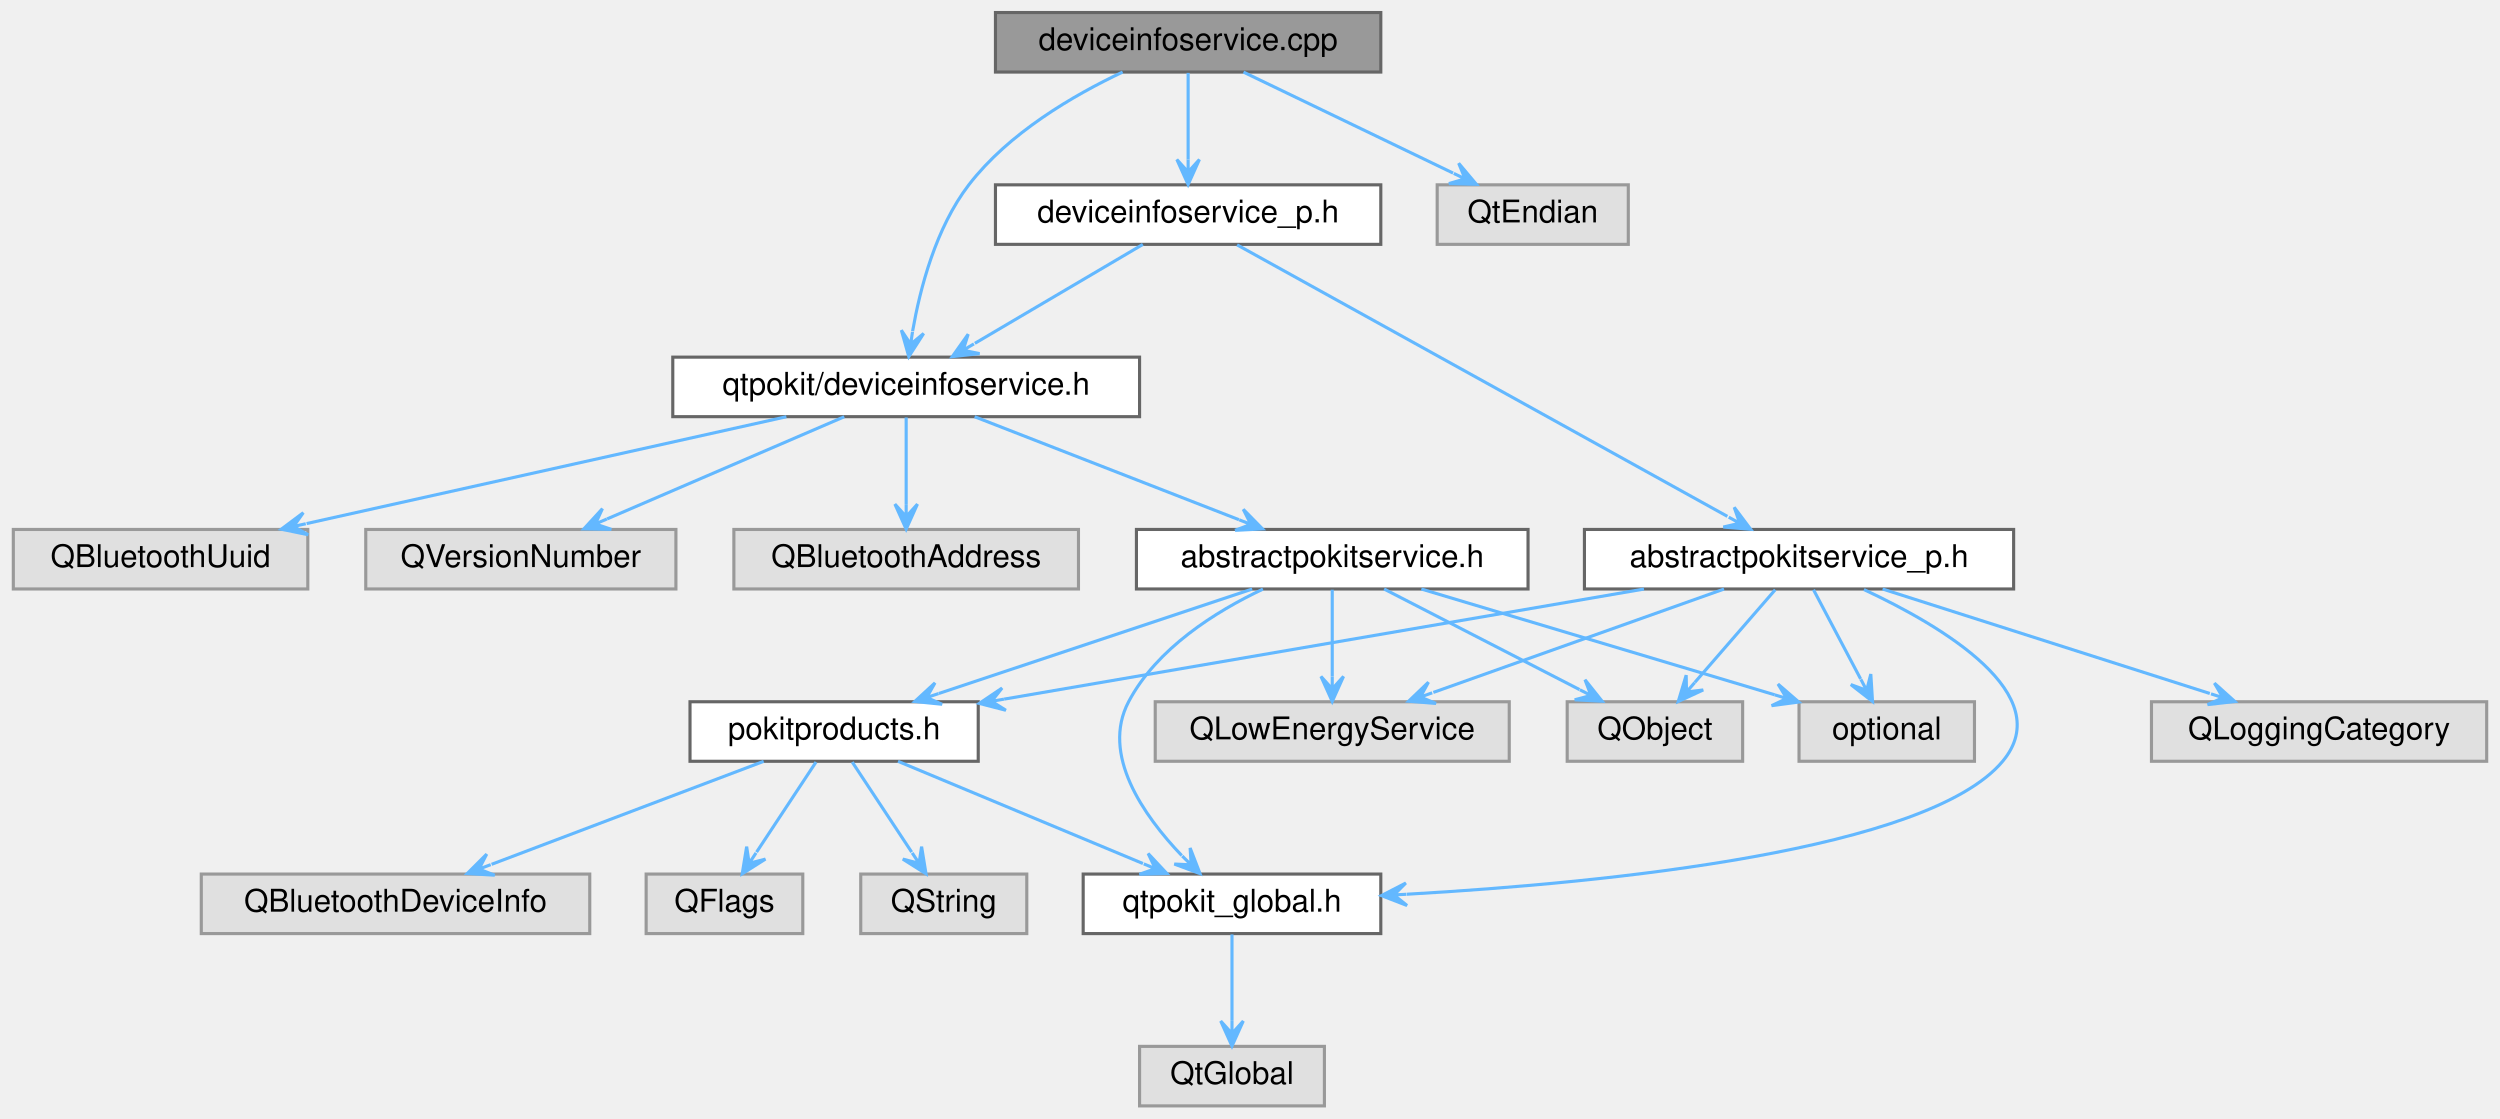
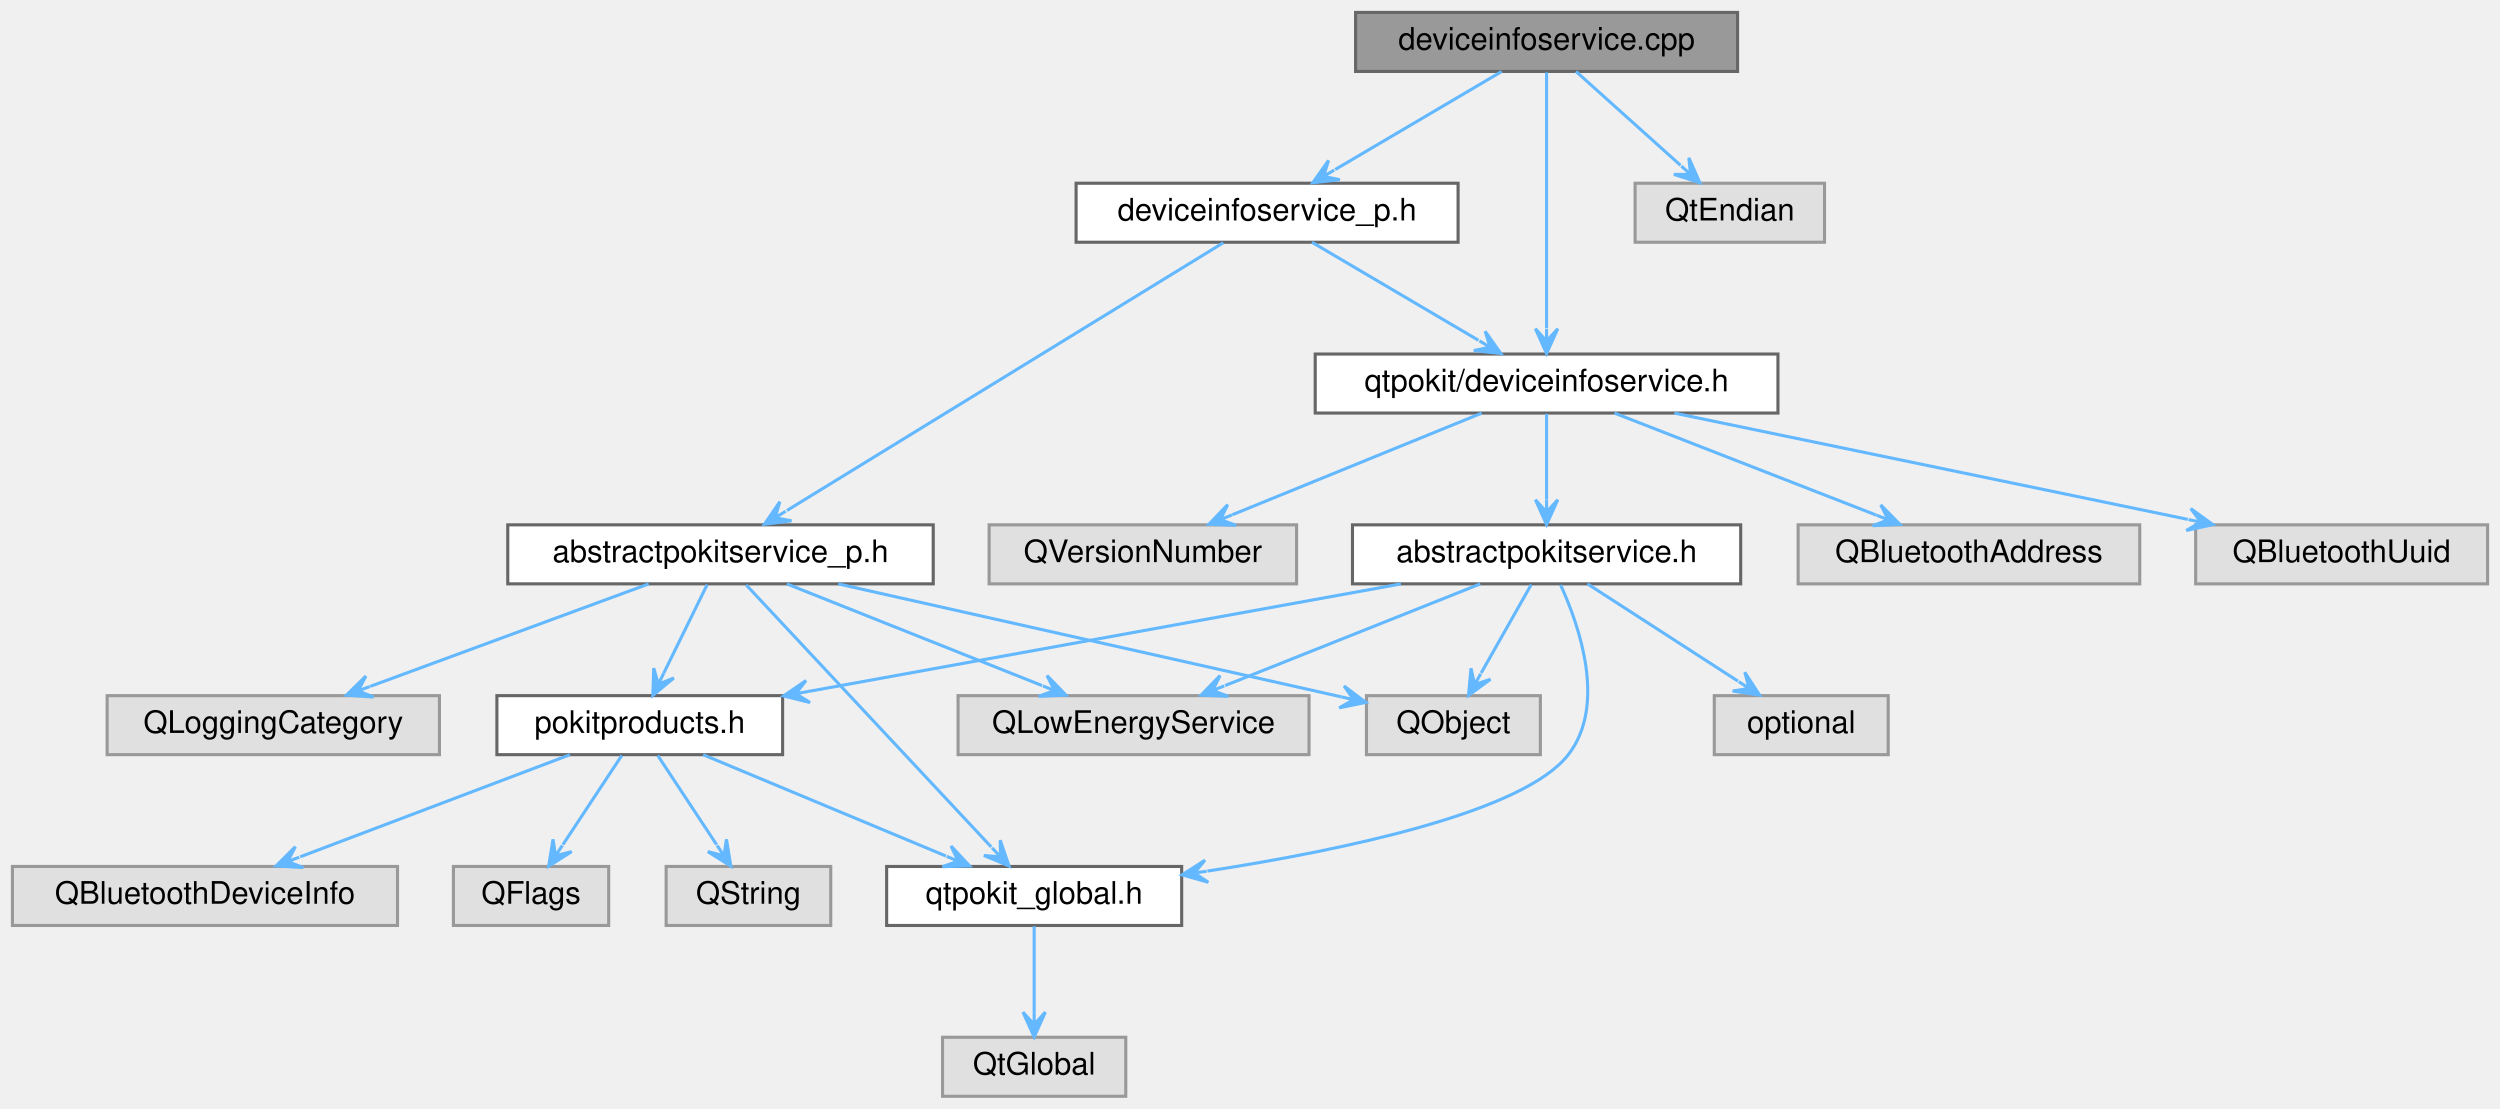
- <svg xmlns="http://www.w3.org/2000/svg" xmlns:xlink="http://www.w3.org/1999/xlink" width="798pt" height="357pt" viewBox="0.00 0.00 797.50 357.00">
+ <svg xmlns="http://www.w3.org/2000/svg" xmlns:xlink="http://www.w3.org/1999/xlink" width="805pt" height="357pt" viewBox="0.00 0.00 805.00 357.00">
  <g id="graph0" class="graph" transform="scale(1 1) rotate(0) translate(4 353)">
    <g id="Node000001" class="node">
      <g id="a_Node000001">
        <a xlink:title="Defines the DeviceInfoService and DeviceInfoServicePrivate classes.">
-           <polygon fill="#999999" stroke="#666666" points="436.5,-349 313.5,-349 313.5,-330 436.5,-330 436.5,-349" />
-           <text text-anchor="middle" x="375" y="-337" font-family="Helvetica,sans-Serif" font-size="10.00">deviceinfoservice.cpp</text>
+           <polygon fill="#999999" stroke="#666666" points="555.5,-349 432.5,-349 432.5,-330 555.5,-330 555.5,-349" />
+           <text text-anchor="middle" x="494" y="-337" font-family="Helvetica,sans-Serif" font-size="10.00">deviceinfoservice.cpp</text>
        </a>
      </g>
    </g>
    <g id="Node000002" class="node">
      <g id="a_Node000002">
        <a xlink:href="deviceinfoservice_8h.html" target="_top" xlink:title="Declares the DeviceInfoService class.">
-           <polygon fill="white" stroke="#666666" points="359.5,-239 210.5,-239 210.5,-220 359.5,-220 359.5,-239" />
-           <text text-anchor="middle" x="285" y="-227" font-family="Helvetica,sans-Serif" font-size="10.00">qtpokit/deviceinfoservice.h</text>
+           <polygon fill="white" stroke="#666666" points="568.5,-239 419.5,-239 419.5,-220 568.5,-220 568.5,-239" />
+           <text text-anchor="middle" x="494" y="-227" font-family="Helvetica,sans-Serif" font-size="10.00">qtpokit/deviceinfoservice.h</text>
        </a>
      </g>
    </g>
    <g id="edge1_Node000001_Node000002" class="edge">
      <g id="a_edge1_Node000001_Node000002">
        <a xlink:title=" ">
-           <path fill="none" stroke="#63b8ff" d="M354.1,-330C338.49,-322.64 317.72,-310.56 305,-294 294.49,-280.31 289.44,-260.99 287.05,-247.27" />
-           <polygon fill="#63b8ff" stroke="#63b8ff" points="285.84,-239.17 290.58,-246.55 286.43,-243.12 287.02,-247.08 287.02,-247.08 287.02,-247.08 286.43,-243.12 283.46,-247.61 285.84,-239.17 285.84,-239.17" />
+           <path fill="none" stroke="#63b8ff" d="M494,-329.66C494,-311.69 494,-270.64 494,-247.38" />
+           <polygon fill="#63b8ff" stroke="#63b8ff" points="494,-239.16 497.6,-247.16 494,-243.16 494,-247.16 494,-247.16 494,-247.16 494,-243.16 490.4,-247.16 494,-239.16 494,-239.16" />
        </a>
      </g>
    </g>
    <g id="Node000016" class="node">
      <g id="a_Node000016">
        <a xlink:href="deviceinfoservice__p_8h.html" target="_top" xlink:title="Declares the DeviceInfoServicePrivate class.">
-           <polygon fill="white" stroke="#666666" points="436.5,-294 313.5,-294 313.5,-275 436.5,-275 436.5,-294" />
-           <text text-anchor="middle" x="375" y="-282" font-family="Helvetica,sans-Serif" font-size="10.00">deviceinfoservice_p.h</text>
+           <polygon fill="white" stroke="#666666" points="465.5,-294 342.5,-294 342.5,-275 465.5,-275 465.5,-294" />
+           <text text-anchor="middle" x="404" y="-282" font-family="Helvetica,sans-Serif" font-size="10.00">deviceinfoservice_p.h</text>
        </a>
      </g>
    </g>
    <g id="edge16_Node000001_Node000016" class="edge">
      <g id="a_edge16_Node000001_Node000016">
        <a xlink:title=" ">
-           <path fill="none" stroke="#63b8ff" d="M375,-329.75C375,-322.26 375,-311.28 375,-302.13" />
-           <polygon fill="#63b8ff" stroke="#63b8ff" points="375,-294.09 378.6,-302.09 375,-298.09 375,-302.09 375,-302.09 375,-302.09 375,-298.09 371.4,-302.09 375,-294.09 375,-294.09" />
+           <path fill="none" stroke="#63b8ff" d="M479.54,-329.98C465.06,-321.46 442.6,-308.23 425.93,-298.41" />
+           <polygon fill="#63b8ff" stroke="#63b8ff" points="418.72,-294.17 427.44,-295.13 422.17,-296.2 425.62,-298.23 425.62,-298.23 425.62,-298.23 422.17,-296.2 423.79,-301.33 418.72,-294.17 418.72,-294.17" />
        </a>
      </g>
    </g>
    <g id="Node000019" class="node">
      <g id="a_Node000019">
        <a xlink:title=" ">
-           <polygon fill="#e0e0e0" stroke="#999999" points="515.5,-294 454.5,-294 454.5,-275 515.5,-275 515.5,-294" />
-           <text text-anchor="middle" x="485" y="-282" font-family="Helvetica,sans-Serif" font-size="10.00">QtEndian</text>
-         </a>
-       </g>
-     </g>
-     <g id="edge25_Node000001_Node000019" class="edge">
-       <g id="a_edge25_Node000001_Node000019">
-         <a xlink:title=" ">
-           <path fill="none" stroke="#63b8ff" d="M392.67,-329.98C410.77,-321.27 439.07,-307.63 459.57,-297.75" />
-           <polygon fill="#63b8ff" stroke="#63b8ff" points="467.01,-294.17 461.36,-300.89 463.4,-295.91 459.8,-297.64 459.8,-297.64 459.8,-297.64 463.4,-295.91 458.24,-294.4 467.01,-294.17 467.01,-294.17" />
+           <polygon fill="#e0e0e0" stroke="#999999" points="583.5,-294 522.5,-294 522.5,-275 583.5,-275 583.5,-294" />
+           <text text-anchor="middle" x="553" y="-282" font-family="Helvetica,sans-Serif" font-size="10.00">QtEndian</text>
+         </a>
+       </g>
+     </g>
+     <g id="edge24_Node000001_Node000019" class="edge">
+       <g id="a_edge24_Node000001_Node000019">
+         <a xlink:title=" ">
+           <path fill="none" stroke="#63b8ff" d="M503.48,-329.98C512.54,-321.84 526.38,-309.41 537.13,-299.76" />
+           <polygon fill="#63b8ff" stroke="#63b8ff" points="543.35,-294.17 539.8,-302.19 540.37,-296.84 537.4,-299.52 537.4,-299.52 537.4,-299.52 540.37,-296.84 534.99,-296.84 543.35,-294.17 543.35,-294.17" />
        </a>
      </g>
    </g>
    <g id="Node000003" class="node">
      <g id="a_Node000003">
        <a xlink:href="abstractpokitservice_8h.html" target="_top" xlink:title="Declares the AbstractPokitService class.">
-           <polygon fill="white" stroke="#666666" points="483.5,-184 358.5,-184 358.5,-165 483.5,-165 483.5,-184" />
-           <text text-anchor="middle" x="421" y="-172" font-family="Helvetica,sans-Serif" font-size="10.00">abstractpokitservice.h</text>
+           <polygon fill="white" stroke="#666666" points="556.5,-184 431.5,-184 431.5,-165 556.5,-165 556.5,-184" />
+           <text text-anchor="middle" x="494" y="-172" font-family="Helvetica,sans-Serif" font-size="10.00">abstractpokitservice.h</text>
        </a>
      </g>
    </g>
    <g id="edge2_Node000002_Node000003" class="edge">
      <g id="a_edge2_Node000002_Node000003">
        <a xlink:title=" ">
-           <path fill="none" stroke="#63b8ff" d="M306.85,-219.98C329.71,-211.07 365.76,-197.03 391.22,-187.11" />
-           <polygon fill="#63b8ff" stroke="#63b8ff" points="398.75,-184.17 392.6,-190.43 395.02,-185.62 391.3,-187.08 391.3,-187.08 391.3,-187.08 395.02,-185.62 389.99,-183.72 398.75,-184.17 398.75,-184.17" />
+           <path fill="none" stroke="#63b8ff" d="M494,-219.75C494,-212.26 494,-201.28 494,-192.13" />
+           <polygon fill="#63b8ff" stroke="#63b8ff" points="494,-184.09 497.6,-192.09 494,-188.09 494,-192.09 494,-192.09 494,-192.09 494,-188.09 490.4,-192.09 494,-184.09 494,-184.09" />
        </a>
      </g>
    </g>
    <g id="Node000013" class="node">
      <g id="a_Node000013">
        <a xlink:title=" ">
-           <polygon fill="#e0e0e0" stroke="#999999" points="340,-184 230,-184 230,-165 340,-165 340,-184" />
-           <text text-anchor="middle" x="285" y="-172" font-family="Helvetica,sans-Serif" font-size="10.00">QBluetoothAddress</text>
+           <polygon fill="#e0e0e0" stroke="#999999" points="685,-184 575,-184 575,-165 685,-165 685,-184" />
+           <text text-anchor="middle" x="630" y="-172" font-family="Helvetica,sans-Serif" font-size="10.00">QBluetoothAddress</text>
        </a>
      </g>
    </g>
    <g id="edge13_Node000002_Node000013" class="edge">
      <g id="a_edge13_Node000002_Node000013">
        <a xlink:title=" ">
-           <path fill="none" stroke="#63b8ff" d="M285,-219.75C285,-212.26 285,-201.28 285,-192.13" />
-           <polygon fill="#63b8ff" stroke="#63b8ff" points="285,-184.09 288.6,-192.09 285,-188.09 285,-192.09 285,-192.09 285,-192.09 285,-188.09 281.4,-192.09 285,-184.09 285,-184.09" />
+           <path fill="none" stroke="#63b8ff" d="M515.85,-219.98C538.71,-211.07 574.76,-197.03 600.22,-187.11" />
+           <polygon fill="#63b8ff" stroke="#63b8ff" points="607.75,-184.17 601.6,-190.43 604.02,-185.62 600.3,-187.08 600.3,-187.08 600.3,-187.08 604.02,-185.62 598.99,-183.72 607.75,-184.17 607.75,-184.17" />
        </a>
      </g>
    </g>
    <g id="Node000014" class="node">
      <g id="a_Node000014">
        <a xlink:title=" ">
-           <polygon fill="#e0e0e0" stroke="#999999" points="94,-184 0,-184 0,-165 94,-165 94,-184" />
-           <text text-anchor="middle" x="47" y="-172" font-family="Helvetica,sans-Serif" font-size="10.00">QBluetoothUuid</text>
+           <polygon fill="#e0e0e0" stroke="#999999" points="797,-184 703,-184 703,-165 797,-165 797,-184" />
+           <text text-anchor="middle" x="750" y="-172" font-family="Helvetica,sans-Serif" font-size="10.00">QBluetoothUuid</text>
        </a>
      </g>
    </g>
    <g id="edge14_Node000002_Node000014" class="edge">
      <g id="a_edge14_Node000002_Node000014">
        <a xlink:title=" ">
-           <path fill="none" stroke="#63b8ff" d="M246.76,-219.98C205.07,-210.7 138.35,-195.84 93.62,-185.88" />
-           <polygon fill="#63b8ff" stroke="#63b8ff" points="85.54,-184.08 94.13,-182.31 89.44,-184.95 93.35,-185.82 93.35,-185.82 93.35,-185.82 89.44,-184.95 92.56,-189.34 85.54,-184.08 85.54,-184.08" />
+           <path fill="none" stroke="#63b8ff" d="M535.13,-219.98C580.16,-210.66 652.34,-195.72 700.45,-185.76" />
+           <polygon fill="#63b8ff" stroke="#63b8ff" points="708.55,-184.08 701.44,-189.23 704.63,-184.89 700.71,-185.7 700.71,-185.7 700.71,-185.7 704.63,-184.89 699.98,-182.18 708.55,-184.08 708.55,-184.08" />
        </a>
      </g>
    </g>
    <g id="Node000015" class="node">
      <g id="a_Node000015">
        <a xlink:title=" ">
-           <polygon fill="#e0e0e0" stroke="#999999" points="211.5,-184 112.5,-184 112.5,-165 211.5,-165 211.5,-184" />
-           <text text-anchor="middle" x="162" y="-172" font-family="Helvetica,sans-Serif" font-size="10.00">QVersionNumber</text>
+           <polygon fill="#e0e0e0" stroke="#999999" points="413.5,-184 314.5,-184 314.5,-165 413.5,-165 413.5,-184" />
+           <text text-anchor="middle" x="364" y="-172" font-family="Helvetica,sans-Serif" font-size="10.00">QVersionNumber</text>
        </a>
      </g>
    </g>
    <g id="edge15_Node000002_Node000015" class="edge">
      <g id="a_edge15_Node000002_Node000015">
        <a xlink:title=" ">
-           <path fill="none" stroke="#63b8ff" d="M265.24,-219.98C244.74,-211.15 212.52,-197.27 189.53,-187.36" />
-           <polygon fill="#63b8ff" stroke="#63b8ff" points="182.12,-184.17 190.89,-184.03 185.8,-185.75 189.47,-187.34 189.47,-187.34 189.47,-187.34 185.8,-185.75 188.04,-190.64 182.12,-184.17 182.12,-184.17" />
+           <path fill="none" stroke="#63b8ff" d="M473.11,-219.98C451.35,-211.11 417.1,-197.15 392.78,-187.24" />
+           <polygon fill="#63b8ff" stroke="#63b8ff" points="385.27,-184.17 394.03,-183.86 388.97,-185.68 392.67,-187.19 392.67,-187.19 392.67,-187.19 388.97,-185.68 391.32,-190.52 385.27,-184.17 385.27,-184.17" />
        </a>
      </g>
    </g>
    <g id="Node000004" class="node">
      <g id="a_Node000004">
        <a xlink:href="qtpokit__global_8h.html" target="_top" xlink:title="Global QtPokit library macros.">
-           <polygon fill="white" stroke="#666666" points="436.5,-74 341.5,-74 341.5,-55 436.5,-55 436.5,-74" />
-           <text text-anchor="middle" x="389" y="-62" font-family="Helvetica,sans-Serif" font-size="10.00">qtpokit_global.h</text>
+           <polygon fill="white" stroke="#666666" points="376.5,-74 281.5,-74 281.5,-55 376.5,-55 376.5,-74" />
+           <text text-anchor="middle" x="329" y="-62" font-family="Helvetica,sans-Serif" font-size="10.00">qtpokit_global.h</text>
        </a>
      </g>
    </g>
    <g id="edge3_Node000003_Node000004" class="edge">
      <g id="a_edge3_Node000003_Node000004">
        <a xlink:title=" ">
-           <path fill="none" stroke="#63b8ff" d="M398.88,-164.95C383.8,-157.82 364.99,-146.06 356,-129 347.14,-112.19 360.65,-92.8 372.96,-79.91" />
-           <polygon fill="#63b8ff" stroke="#63b8ff" points="378.8,-74.14 375.64,-82.33 375.96,-76.95 373.11,-79.76 373.11,-79.76 373.11,-79.76 375.96,-76.95 370.58,-77.2 378.8,-74.14 378.8,-74.14" />
+           <path fill="none" stroke="#63b8ff" d="M498.51,-164.65C504.61,-151.32 513.36,-125.96 501,-110 486.73,-91.57 429.39,-79.4 384.79,-72.51" />
+           <polygon fill="#63b8ff" stroke="#63b8ff" points="376.62,-71.29 385.07,-68.91 380.58,-71.88 384.54,-72.47 384.54,-72.47 384.54,-72.47 380.58,-71.88 384,-76.03 376.62,-71.29 376.62,-71.29" />
        </a>
      </g>
    </g>
    <g id="Node000006" class="node">
      <g id="a_Node000006">
        <a xlink:href="pokitproducts_8h.html" target="_top" xlink:title="Declares the PokitProduct enumeration, and related helper functions.">
-           <polygon fill="white" stroke="#666666" points="308,-129 216,-129 216,-110 308,-110 308,-129" />
-           <text text-anchor="middle" x="262" y="-117" font-family="Helvetica,sans-Serif" font-size="10.00">pokitproducts.h</text>
+           <polygon fill="white" stroke="#666666" points="248,-129 156,-129 156,-110 248,-110 248,-129" />
+           <text text-anchor="middle" x="202" y="-117" font-family="Helvetica,sans-Serif" font-size="10.00">pokitproducts.h</text>
        </a>
      </g>
    </g>
    <g id="edge5_Node000003_Node000006" class="edge">
      <g id="a_edge5_Node000003_Node000006">
        <a xlink:title=" ">
-           <path fill="none" stroke="#63b8ff" d="M395.45,-164.98C368.3,-155.93 325.24,-141.58 295.41,-131.64" />
-           <polygon fill="#63b8ff" stroke="#63b8ff" points="287.75,-129.08 296.47,-128.2 291.54,-130.35 295.34,-131.61 295.34,-131.61 295.34,-131.61 291.54,-130.35 294.2,-135.03 287.75,-129.08 287.75,-129.08" />
+           <path fill="none" stroke="#63b8ff" d="M447.09,-164.98C395,-155.53 311.04,-140.29 256.19,-130.34" />
+           <polygon fill="#63b8ff" stroke="#63b8ff" points="248.32,-128.91 256.83,-126.79 252.25,-129.62 256.19,-130.34 256.19,-130.34 256.19,-130.34 252.25,-129.62 255.54,-133.88 248.32,-128.91 248.32,-128.91" />
        </a>
      </g>
    </g>
    <g id="Node000010" class="node">
      <g id="a_Node000010">
        <a xlink:title=" ">
-           <polygon fill="#e0e0e0" stroke="#999999" points="477.5,-129 364.5,-129 364.5,-110 477.5,-110 477.5,-129" />
-           <text text-anchor="middle" x="421" y="-117" font-family="Helvetica,sans-Serif" font-size="10.00">QLowEnergyService</text>
+           <polygon fill="#e0e0e0" stroke="#999999" points="417.5,-129 304.5,-129 304.5,-110 417.5,-110 417.5,-129" />
+           <text text-anchor="middle" x="361" y="-117" font-family="Helvetica,sans-Serif" font-size="10.00">QLowEnergyService</text>
        </a>
      </g>
    </g>
    <g id="edge10_Node000003_Node000010" class="edge">
      <g id="a_edge10_Node000003_Node000010">
        <a xlink:title=" ">
-           <path fill="none" stroke="#63b8ff" d="M421,-164.75C421,-157.26 421,-146.28 421,-137.13" />
-           <polygon fill="#63b8ff" stroke="#63b8ff" points="421,-129.09 424.6,-137.09 421,-133.09 421,-137.09 421,-137.09 421,-137.09 421,-133.09 417.4,-137.09 421,-129.09 421,-129.09" />
+           <path fill="none" stroke="#63b8ff" d="M472.63,-164.98C450.37,-156.11 415.33,-142.15 390.45,-132.24" />
+           <polygon fill="#63b8ff" stroke="#63b8ff" points="382.76,-129.17 391.52,-128.79 386.47,-130.65 390.19,-132.13 390.19,-132.13 390.19,-132.13 386.47,-130.65 388.86,-135.48 382.76,-129.17 382.76,-129.17" />
        </a>
      </g>
    </g>
    <g id="Node000011" class="node">
      <g id="a_Node000011">
        <a xlink:title=" ">
-           <polygon fill="#e0e0e0" stroke="#999999" points="552,-129 496,-129 496,-110 552,-110 552,-129" />
-           <text text-anchor="middle" x="524" y="-117" font-family="Helvetica,sans-Serif" font-size="10.00">QObject</text>
+           <polygon fill="#e0e0e0" stroke="#999999" points="492,-129 436,-129 436,-110 492,-110 492,-129" />
+           <text text-anchor="middle" x="464" y="-117" font-family="Helvetica,sans-Serif" font-size="10.00">QObject</text>
        </a>
      </g>
    </g>
    <g id="edge11_Node000003_Node000011" class="edge">
      <g id="a_edge11_Node000003_Node000011">
        <a xlink:title=" ">
-           <path fill="none" stroke="#63b8ff" d="M437.55,-164.98C454.42,-156.3 480.76,-142.75 499.93,-132.88" />
-           <polygon fill="#63b8ff" stroke="#63b8ff" points="507.15,-129.17 501.68,-136.03 503.59,-131 500.04,-132.83 500.04,-132.83 500.04,-132.83 503.59,-131 498.39,-129.63 507.15,-129.17 507.15,-129.17" />
+           <path fill="none" stroke="#63b8ff" d="M489.05,-164.75C484.68,-157.03 478.2,-145.6 472.93,-136.28" />
+           <polygon fill="#63b8ff" stroke="#63b8ff" points="468.86,-129.09 475.94,-134.28 470.83,-132.57 472.8,-136.05 472.8,-136.05 472.8,-136.05 470.83,-132.57 469.67,-137.82 468.86,-129.09 468.86,-129.09" />
        </a>
      </g>
    </g>
    <g id="Node000012" class="node">
      <g id="a_Node000012">
        <a xlink:title=" ">
-           <polygon fill="#e0e0e0" stroke="#999999" points="626,-129 570,-129 570,-110 626,-110 626,-129" />
-           <text text-anchor="middle" x="598" y="-117" font-family="Helvetica,sans-Serif" font-size="10.00">optional</text>
+           <polygon fill="#e0e0e0" stroke="#999999" points="604,-129 548,-129 548,-110 604,-110 604,-129" />
+           <text text-anchor="middle" x="576" y="-117" font-family="Helvetica,sans-Serif" font-size="10.00">optional</text>
        </a>
      </g>
    </g>
    <g id="edge12_Node000003_Node000012" class="edge">
      <g id="a_edge12_Node000003_Node000012">
        <a xlink:title=" ">
-           <path fill="none" stroke="#63b8ff" d="M449.44,-164.98C480.11,-155.8 529,-141.16 562.25,-131.21" />
-           <polygon fill="#63b8ff" stroke="#63b8ff" points="569.92,-128.91 563.29,-134.65 566.09,-130.05 562.26,-131.2 562.26,-131.2 562.26,-131.2 566.09,-130.05 561.23,-127.75 569.92,-128.91 569.92,-128.91" />
+           <path fill="none" stroke="#63b8ff" d="M507.17,-164.98C520.25,-156.54 540.47,-143.47 555.61,-133.68" />
+           <polygon fill="#63b8ff" stroke="#63b8ff" points="562.59,-129.17 557.82,-136.54 559.23,-131.34 555.87,-133.51 555.87,-133.51 555.87,-133.51 559.23,-131.34 553.91,-130.49 562.59,-129.17 562.59,-129.17" />
        </a>
      </g>
    </g>
    <g id="Node000005" class="node">
      <g id="a_Node000005">
        <a xlink:title=" ">
-           <polygon fill="#e0e0e0" stroke="#999999" points="418.5,-19 359.5,-19 359.5,0 418.5,0 418.5,-19" />
-           <text text-anchor="middle" x="389" y="-7" font-family="Helvetica,sans-Serif" font-size="10.00">QtGlobal</text>
+           <polygon fill="#e0e0e0" stroke="#999999" points="358.5,-19 299.5,-19 299.5,0 358.5,0 358.5,-19" />
+           <text text-anchor="middle" x="329" y="-7" font-family="Helvetica,sans-Serif" font-size="10.00">QtGlobal</text>
        </a>
      </g>
    </g>
    <g id="edge4_Node000004_Node000005" class="edge">
      <g id="a_edge4_Node000004_Node000005">
        <a xlink:title=" ">
-           <path fill="none" stroke="#63b8ff" d="M389,-54.75C389,-47.26 389,-36.28 389,-27.13" />
-           <polygon fill="#63b8ff" stroke="#63b8ff" points="389,-19.09 392.6,-27.09 389,-23.09 389,-27.09 389,-27.09 389,-27.09 389,-23.09 385.4,-27.09 389,-19.09 389,-19.09" />
+           <path fill="none" stroke="#63b8ff" d="M329,-54.75C329,-47.26 329,-36.28 329,-27.13" />
+           <polygon fill="#63b8ff" stroke="#63b8ff" points="329,-19.09 332.6,-27.09 329,-23.09 329,-27.09 329,-27.09 329,-27.09 329,-23.09 325.4,-27.09 329,-19.09 329,-19.09" />
        </a>
      </g>
    </g>
    <g id="edge6_Node000006_Node000004" class="edge">
      <g id="a_edge6_Node000006_Node000004">
        <a xlink:title=" ">
-           <path fill="none" stroke="#63b8ff" d="M282.4,-109.98C303.57,-101.15 336.83,-87.27 360.57,-77.36" />
-           <polygon fill="#63b8ff" stroke="#63b8ff" points="368.22,-74.17 362.23,-80.57 364.53,-75.71 360.84,-77.25 360.84,-77.25 360.84,-77.25 364.53,-75.71 359.45,-73.93 368.22,-74.17 368.22,-74.17" />
+           <path fill="none" stroke="#63b8ff" d="M222.4,-109.98C243.57,-101.15 276.83,-87.27 300.57,-77.36" />
+           <polygon fill="#63b8ff" stroke="#63b8ff" points="308.22,-74.17 302.23,-80.57 304.53,-75.71 300.84,-77.25 300.84,-77.25 300.84,-77.25 304.53,-75.71 299.45,-73.93 308.22,-74.17 308.22,-74.17" />
        </a>
      </g>
    </g>
    <g id="Node000007" class="node">
      <g id="a_Node000007">
        <a xlink:title=" ">
-           <polygon fill="#e0e0e0" stroke="#999999" points="184,-74 60,-74 60,-55 184,-55 184,-74" />
-           <text text-anchor="middle" x="122" y="-62" font-family="Helvetica,sans-Serif" font-size="10.00">QBluetoothDeviceInfo</text>
+           <polygon fill="#e0e0e0" stroke="#999999" points="124,-74 0,-74 0,-55 124,-55 124,-74" />
+           <text text-anchor="middle" x="62" y="-62" font-family="Helvetica,sans-Serif" font-size="10.00">QBluetoothDeviceInfo</text>
        </a>
      </g>
    </g>
    <g id="edge7_Node000006_Node000007" class="edge">
      <g id="a_edge7_Node000006_Node000007">
        <a xlink:title=" ">
-           <path fill="none" stroke="#63b8ff" d="M239.51,-109.98C215.97,-101.07 178.87,-87.03 152.66,-77.11" />
-           <polygon fill="#63b8ff" stroke="#63b8ff" points="144.9,-74.17 153.66,-73.64 148.64,-75.59 152.38,-77 152.38,-77 152.38,-77 148.64,-75.59 151.11,-80.37 144.9,-74.17 144.9,-74.17" />
+           <path fill="none" stroke="#63b8ff" d="M179.51,-109.98C155.97,-101.07 118.87,-87.03 92.66,-77.11" />
+           <polygon fill="#63b8ff" stroke="#63b8ff" points="84.9,-74.17 93.66,-73.64 88.64,-75.59 92.38,-77 92.38,-77 92.38,-77 88.64,-75.59 91.11,-80.37 84.9,-74.17 84.9,-74.17" />
        </a>
      </g>
    </g>
    <g id="Node000008" class="node">
      <g id="a_Node000008">
        <a xlink:title=" ">
-           <polygon fill="#e0e0e0" stroke="#999999" points="252,-74 202,-74 202,-55 252,-55 252,-74" />
-           <text text-anchor="middle" x="227" y="-62" font-family="Helvetica,sans-Serif" font-size="10.00">QFlags</text>
+           <polygon fill="#e0e0e0" stroke="#999999" points="192,-74 142,-74 142,-55 192,-55 192,-74" />
+           <text text-anchor="middle" x="167" y="-62" font-family="Helvetica,sans-Serif" font-size="10.00">QFlags</text>
        </a>
      </g>
    </g>
    <g id="edge8_Node000006_Node000008" class="edge">
      <g id="a_edge8_Node000006_Node000008">
        <a xlink:title=" ">
-           <path fill="none" stroke="#63b8ff" d="M256.22,-109.75C251.07,-101.95 243.42,-90.37 237.24,-81" />
-           <polygon fill="#63b8ff" stroke="#63b8ff" points="232.67,-74.09 240.08,-78.78 234.88,-77.43 237.08,-80.76 237.08,-80.76 237.08,-80.76 234.88,-77.43 234.08,-82.75 232.67,-74.09 232.67,-74.09" />
+           <path fill="none" stroke="#63b8ff" d="M196.22,-109.75C191.07,-101.95 183.42,-90.37 177.24,-81" />
+           <polygon fill="#63b8ff" stroke="#63b8ff" points="172.67,-74.09 180.08,-78.78 174.88,-77.43 177.08,-80.76 177.08,-80.76 177.08,-80.76 174.88,-77.43 174.08,-82.75 172.67,-74.09 172.67,-74.09" />
        </a>
      </g>
    </g>
    <g id="Node000009" class="node">
      <g id="a_Node000009">
        <a xlink:title=" ">
-           <polygon fill="#e0e0e0" stroke="#999999" points="323.5,-74 270.5,-74 270.5,-55 323.5,-55 323.5,-74" />
-           <text text-anchor="middle" x="297" y="-62" font-family="Helvetica,sans-Serif" font-size="10.00">QString</text>
+           <polygon fill="#e0e0e0" stroke="#999999" points="263.5,-74 210.5,-74 210.5,-55 263.5,-55 263.5,-74" />
+           <text text-anchor="middle" x="237" y="-62" font-family="Helvetica,sans-Serif" font-size="10.00">QString</text>
        </a>
      </g>
    </g>
    <g id="edge9_Node000006_Node000009" class="edge">
      <g id="a_edge9_Node000006_Node000009">
        <a xlink:title=" ">
-           <path fill="none" stroke="#63b8ff" d="M267.78,-109.75C272.93,-101.95 280.58,-90.37 286.76,-81" />
-           <polygon fill="#63b8ff" stroke="#63b8ff" points="291.33,-74.09 289.92,-82.75 289.12,-77.43 286.92,-80.76 286.92,-80.76 286.92,-80.76 289.12,-77.43 283.92,-78.78 291.33,-74.09 291.33,-74.09" />
+           <path fill="none" stroke="#63b8ff" d="M207.78,-109.75C212.93,-101.95 220.58,-90.37 226.76,-81" />
+           <polygon fill="#63b8ff" stroke="#63b8ff" points="231.33,-74.09 229.92,-82.75 229.12,-77.43 226.92,-80.76 226.92,-80.76 226.92,-80.76 229.12,-77.43 223.92,-78.78 231.33,-74.09 231.33,-74.09" />
        </a>
      </g>
    </g>
    <g id="edge17_Node000016_Node000002" class="edge">
      <g id="a_edge17_Node000016_Node000002">
        <a xlink:title=" ">
-           <path fill="none" stroke="#63b8ff" d="M360.54,-274.98C346.06,-266.46 323.6,-253.23 306.93,-243.41" />
-           <polygon fill="#63b8ff" stroke="#63b8ff" points="299.72,-239.17 308.44,-240.13 303.17,-241.2 306.62,-243.23 306.62,-243.23 306.62,-243.23 303.17,-241.2 304.79,-246.33 299.72,-239.17 299.72,-239.17" />
+           <path fill="none" stroke="#63b8ff" d="M418.46,-274.98C432.94,-266.46 455.4,-253.23 472.07,-243.41" />
+           <polygon fill="#63b8ff" stroke="#63b8ff" points="479.28,-239.17 474.21,-246.33 475.83,-241.2 472.38,-243.23 472.38,-243.23 472.38,-243.23 475.83,-241.2 470.56,-240.13 479.28,-239.17 479.28,-239.17" />
        </a>
      </g>
    </g>
    <g id="Node000017" class="node">
      <g id="a_Node000017">
        <a xlink:href="abstractpokitservice__p_8h.html" target="_top" xlink:title="Declares the AbstractPokitServicePrivate class.">
-           <polygon fill="white" stroke="#666666" points="638.5,-184 501.5,-184 501.5,-165 638.5,-165 638.5,-184" />
-           <text text-anchor="middle" x="570" y="-172" font-family="Helvetica,sans-Serif" font-size="10.00">abstractpokitservice_p.h</text>
+           <polygon fill="white" stroke="#666666" points="296.5,-184 159.5,-184 159.5,-165 296.5,-165 296.5,-184" />
+           <text text-anchor="middle" x="228" y="-172" font-family="Helvetica,sans-Serif" font-size="10.00">abstractpokitservice_p.h</text>
        </a>
      </g>
    </g>
    <g id="edge18_Node000016_Node000017" class="edge">
      <g id="a_edge18_Node000016_Node000017">
        <a xlink:title=" ">
-           <path fill="none" stroke="#63b8ff" d="M390.63,-274.84C424.94,-255.84 507.01,-210.39 547.13,-188.17" />
-           <polygon fill="#63b8ff" stroke="#63b8ff" points="554.57,-184.05 549.31,-191.07 551.07,-185.98 547.57,-187.92 547.57,-187.92 547.57,-187.92 551.07,-185.98 545.83,-184.77 554.57,-184.05 554.57,-184.05" />
+           <path fill="none" stroke="#63b8ff" d="M389.89,-274.84C359.13,-255.97 285.84,-210.99 249.37,-188.61" />
+           <polygon fill="#63b8ff" stroke="#63b8ff" points="242.17,-184.2 250.87,-185.31 245.58,-186.29 248.99,-188.38 248.99,-188.38 248.99,-188.38 245.58,-186.29 247.11,-191.45 242.17,-184.2 242.17,-184.2" />
        </a>
      </g>
    </g>
    <g id="edge19_Node000017_Node000004" class="edge">
      <g id="a_edge19_Node000017_Node000004">
        <a xlink:title=" ">
-           <path fill="none" stroke="#63b8ff" d="M590.72,-164.81C615.83,-153.08 652.7,-131.19 635,-110 611.25,-81.57 509.8,-71.27 444.83,-67.56" />
-           <polygon fill="#63b8ff" stroke="#63b8ff" points="436.7,-67.12 444.88,-63.96 440.69,-67.34 444.69,-67.55 444.69,-67.55 444.69,-67.55 440.69,-67.34 444.49,-71.15 436.7,-67.12 436.7,-67.12" />
+           <path fill="none" stroke="#63b8ff" d="M236.27,-164.66C253.59,-146.14 293.86,-103.08 315.18,-80.28" />
+           <polygon fill="#63b8ff" stroke="#63b8ff" points="320.9,-74.16 318.07,-82.46 318.17,-77.08 315.44,-80 315.44,-80 315.44,-80 318.17,-77.08 312.81,-77.54 320.9,-74.16 320.9,-74.16" />
        </a>
      </g>
    </g>
    <g id="edge20_Node000017_Node000006" class="edge">
      <g id="a_edge20_Node000017_Node000006">
        <a xlink:title=" ">
-           <path fill="none" stroke="#63b8ff" d="M520.51,-164.98C464.65,-155.37 374.03,-139.78 316.27,-129.84" />
-           <polygon fill="#63b8ff" stroke="#63b8ff" points="308.34,-128.47 316.83,-126.28 312.28,-129.15 316.22,-129.83 316.22,-129.83 316.22,-129.83 312.28,-129.15 315.61,-133.38 308.34,-128.47 308.34,-128.47" />
+           <path fill="none" stroke="#63b8ff" d="M223.71,-164.75C219.92,-157.03 214.31,-145.6 209.74,-136.28" />
+           <polygon fill="#63b8ff" stroke="#63b8ff" points="206.21,-129.09 212.97,-134.69 207.98,-132.68 209.74,-136.27 209.74,-136.27 209.74,-136.27 207.98,-132.68 206.5,-137.86 206.21,-129.09 206.21,-129.09" />
        </a>
      </g>
    </g>
    <g id="edge22_Node000017_Node000010" class="edge">
      <g id="a_edge22_Node000017_Node000010">
        <a xlink:title=" ">
-           <path fill="none" stroke="#63b8ff" d="M546.06,-164.98C520.9,-156.04 481.18,-141.91 453.27,-131.98" />
-           <polygon fill="#63b8ff" stroke="#63b8ff" points="445.38,-129.17 454.12,-128.46 449.14,-130.51 452.91,-131.85 452.91,-131.85 452.91,-131.85 449.14,-130.51 451.71,-135.24 445.38,-129.17 445.38,-129.17" />
+           <path fill="none" stroke="#63b8ff" d="M249.37,-164.98C271.63,-156.11 306.67,-142.15 331.55,-132.24" />
+           <polygon fill="#63b8ff" stroke="#63b8ff" points="339.24,-129.17 333.14,-135.48 335.53,-130.65 331.81,-132.13 331.81,-132.13 331.81,-132.13 335.53,-130.65 330.48,-128.79 339.24,-129.17 339.24,-129.17" />
        </a>
      </g>
    </g>
    <g id="edge23_Node000017_Node000011" class="edge">
      <g id="a_edge23_Node000017_Node000011">
        <a xlink:title=" ">
-           <path fill="none" stroke="#63b8ff" d="M562.4,-164.75C555.44,-156.72 544.98,-144.67 536.74,-135.18" />
-           <polygon fill="#63b8ff" stroke="#63b8ff" points="531.45,-129.09 539.42,-132.77 534.08,-132.11 536.7,-135.13 536.7,-135.13 536.7,-135.13 534.08,-132.11 533.98,-137.49 531.45,-129.09 531.45,-129.09" />
-         </a>
-       </g>
-     </g>
-     <g id="edge24_Node000017_Node000012" class="edge">
-       <g id="a_edge24_Node000017_Node000012">
-         <a xlink:title=" ">
-           <path fill="none" stroke="#63b8ff" d="M574.62,-164.75C578.7,-157.03 584.74,-145.6 589.66,-136.28" />
-           <polygon fill="#63b8ff" stroke="#63b8ff" points="593.46,-129.09 592.91,-137.84 591.59,-132.63 589.73,-136.16 589.73,-136.16 589.73,-136.16 591.59,-132.63 586.54,-134.48 593.46,-129.09 593.46,-129.09" />
+           <path fill="none" stroke="#63b8ff" d="M265.92,-164.98C310.57,-154.96 384.18,-138.43 427.98,-128.59" />
+           <polygon fill="#63b8ff" stroke="#63b8ff" points="435.8,-126.83 428.79,-132.1 431.9,-127.71 428,-128.59 428,-128.59 428,-128.59 431.9,-127.71 427.21,-125.07 435.8,-126.83 435.8,-126.83" />
        </a>
      </g>
    </g>
    <g id="Node000018" class="node">
      <g id="a_Node000018">
        <a xlink:title=" ">
-           <polygon fill="#e0e0e0" stroke="#999999" points="789.5,-129 682.5,-129 682.5,-110 789.5,-110 789.5,-129" />
-           <text text-anchor="middle" x="736" y="-117" font-family="Helvetica,sans-Serif" font-size="10.00">QLoggingCategory</text>
+           <polygon fill="#e0e0e0" stroke="#999999" points="137.5,-129 30.5,-129 30.5,-110 137.5,-110 137.5,-129" />
+           <text text-anchor="middle" x="84" y="-117" font-family="Helvetica,sans-Serif" font-size="10.00">QLoggingCategory</text>
        </a>
      </g>
    </g>
    <g id="edge21_Node000017_Node000018" class="edge">
      <g id="a_edge21_Node000017_Node000018">
        <a xlink:title=" ">
-           <path fill="none" stroke="#63b8ff" d="M596.67,-164.98C625.02,-155.93 669.98,-141.58 701.12,-131.64" />
-           <polygon fill="#63b8ff" stroke="#63b8ff" points="709.12,-129.08 702.59,-134.94 705.31,-130.3 701.5,-131.52 701.5,-131.52 701.5,-131.52 705.31,-130.3 700.4,-128.09 709.12,-129.08 709.12,-129.08" />
+           <path fill="none" stroke="#63b8ff" d="M204.86,-164.98C180.55,-156.04 142.16,-141.91 115.19,-131.98" />
+           <polygon fill="#63b8ff" stroke="#63b8ff" points="107.56,-129.17 116.31,-128.56 111.31,-130.55 115.06,-131.93 115.06,-131.93 115.06,-131.93 111.31,-130.55 113.82,-135.31 107.56,-129.17 107.56,-129.17" />
        </a>
      </g>
    </g>
  </g>
</svg>
